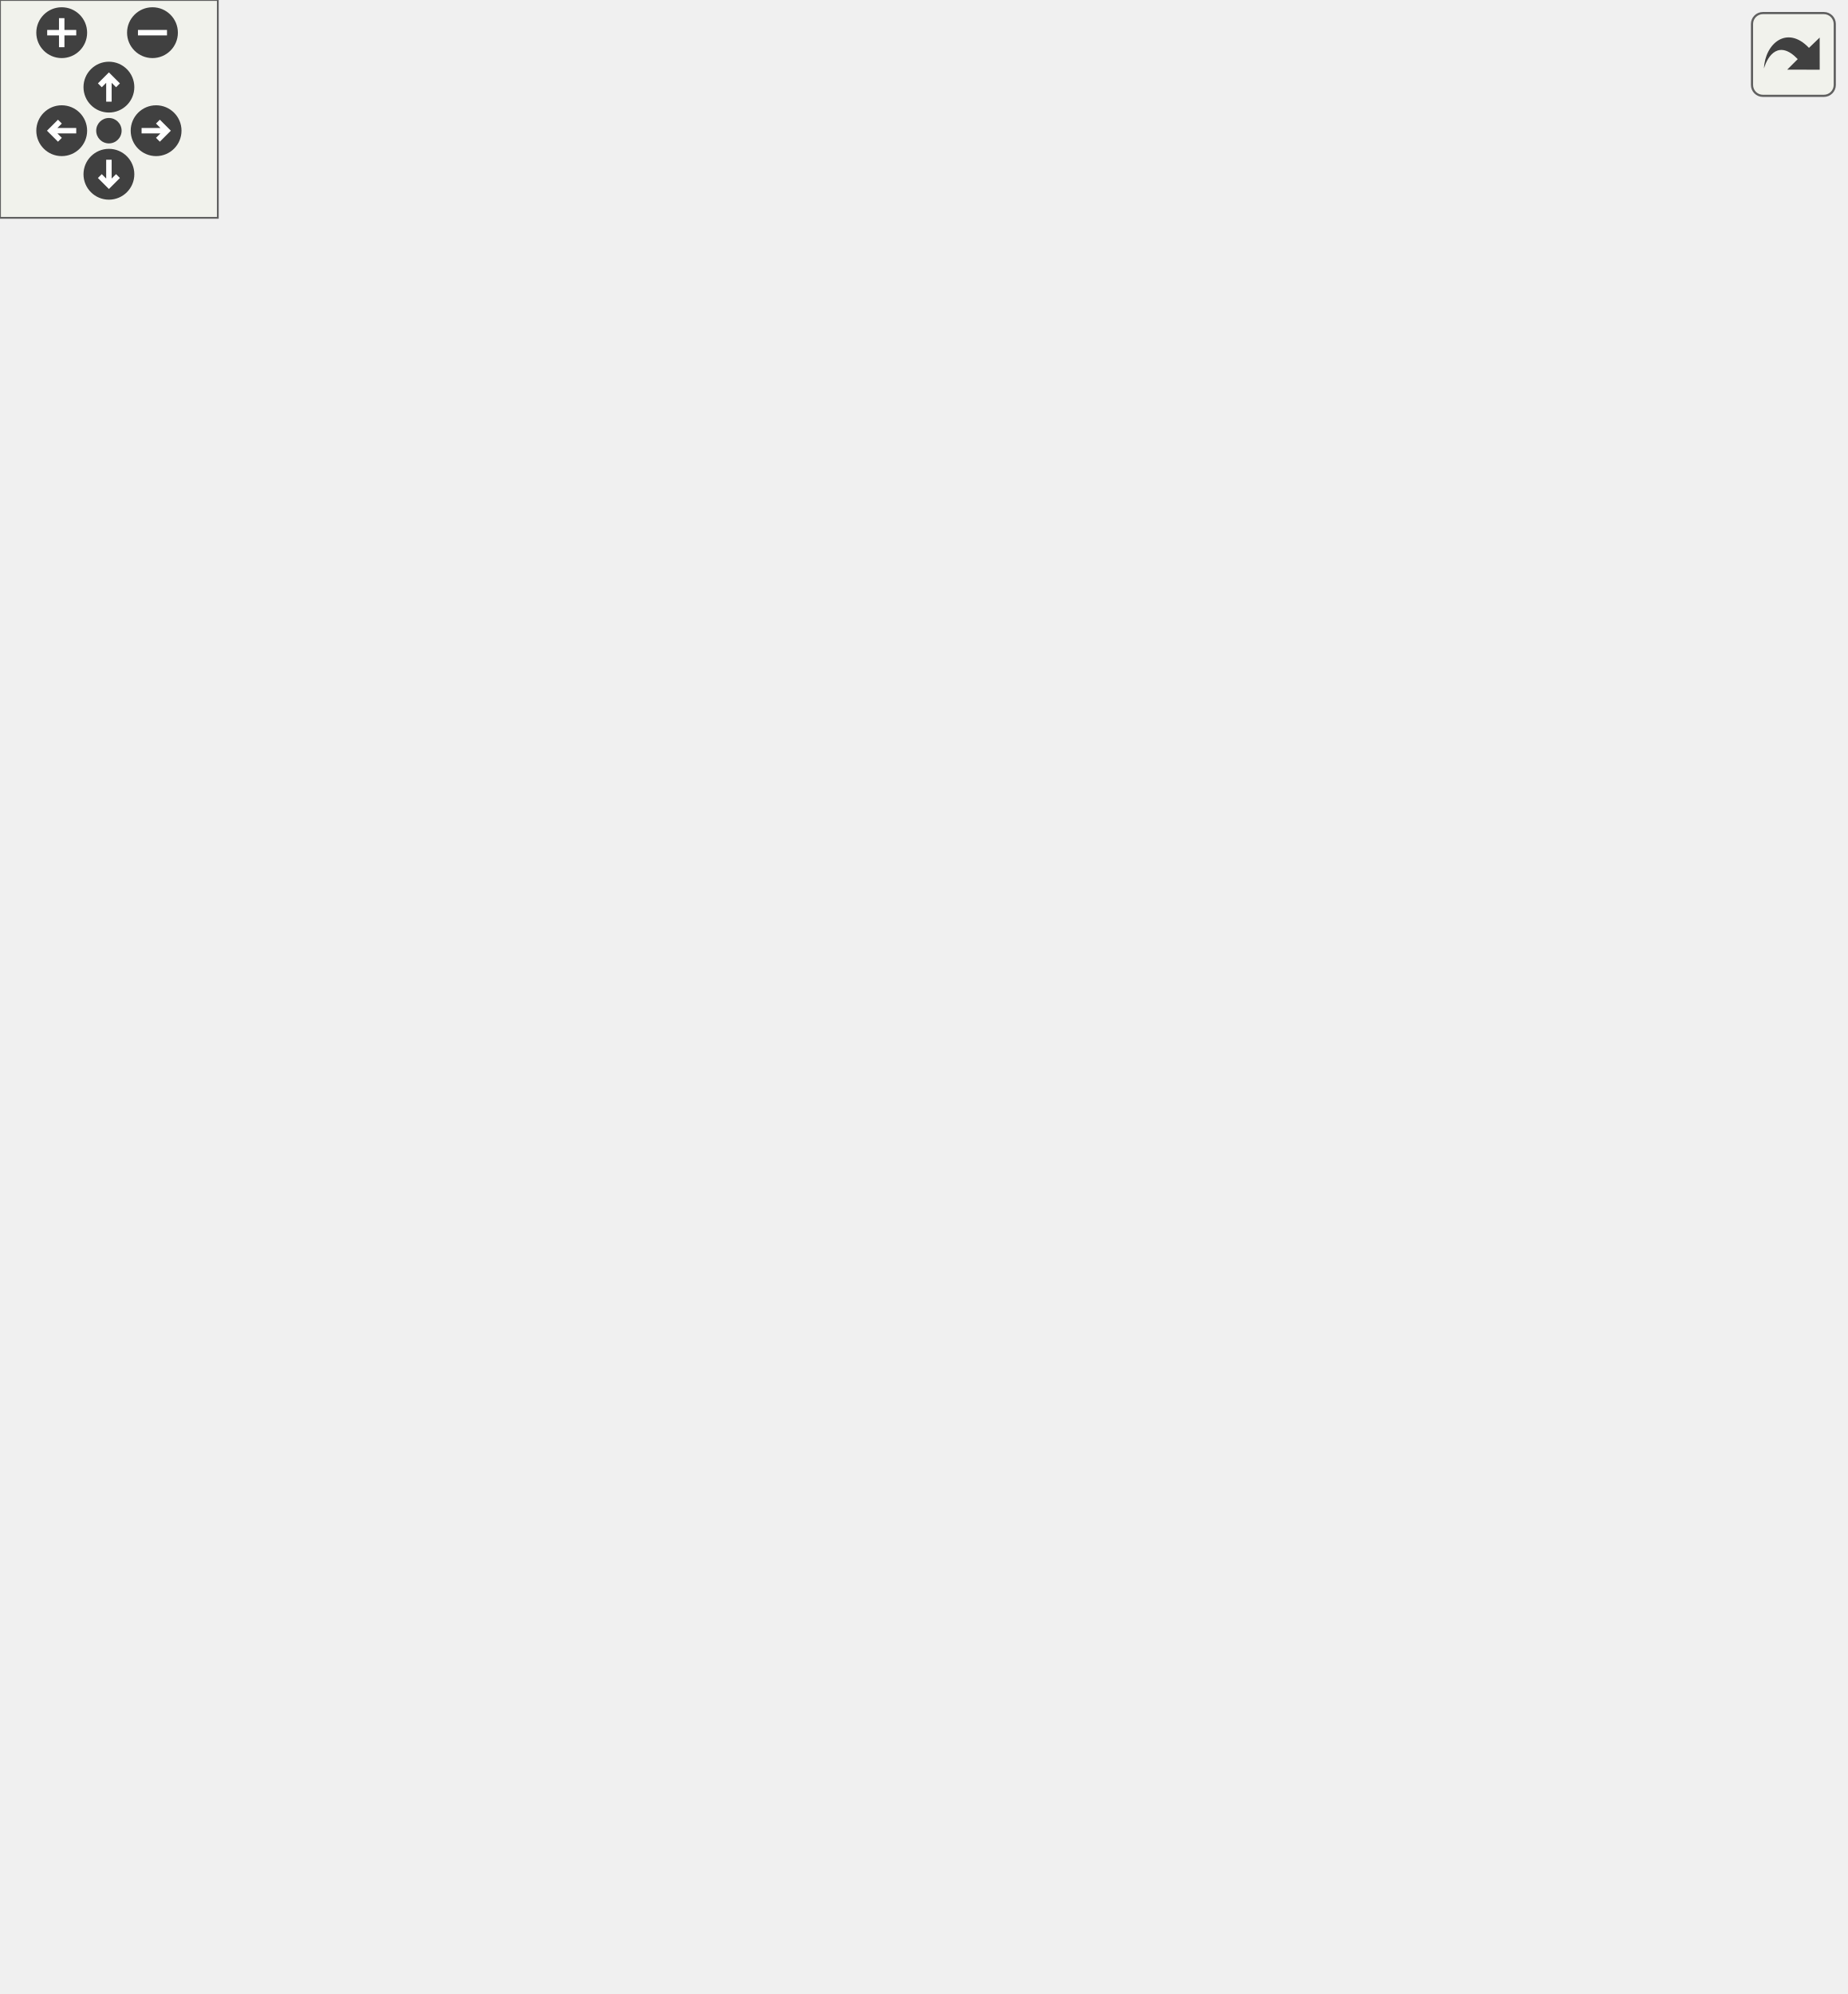
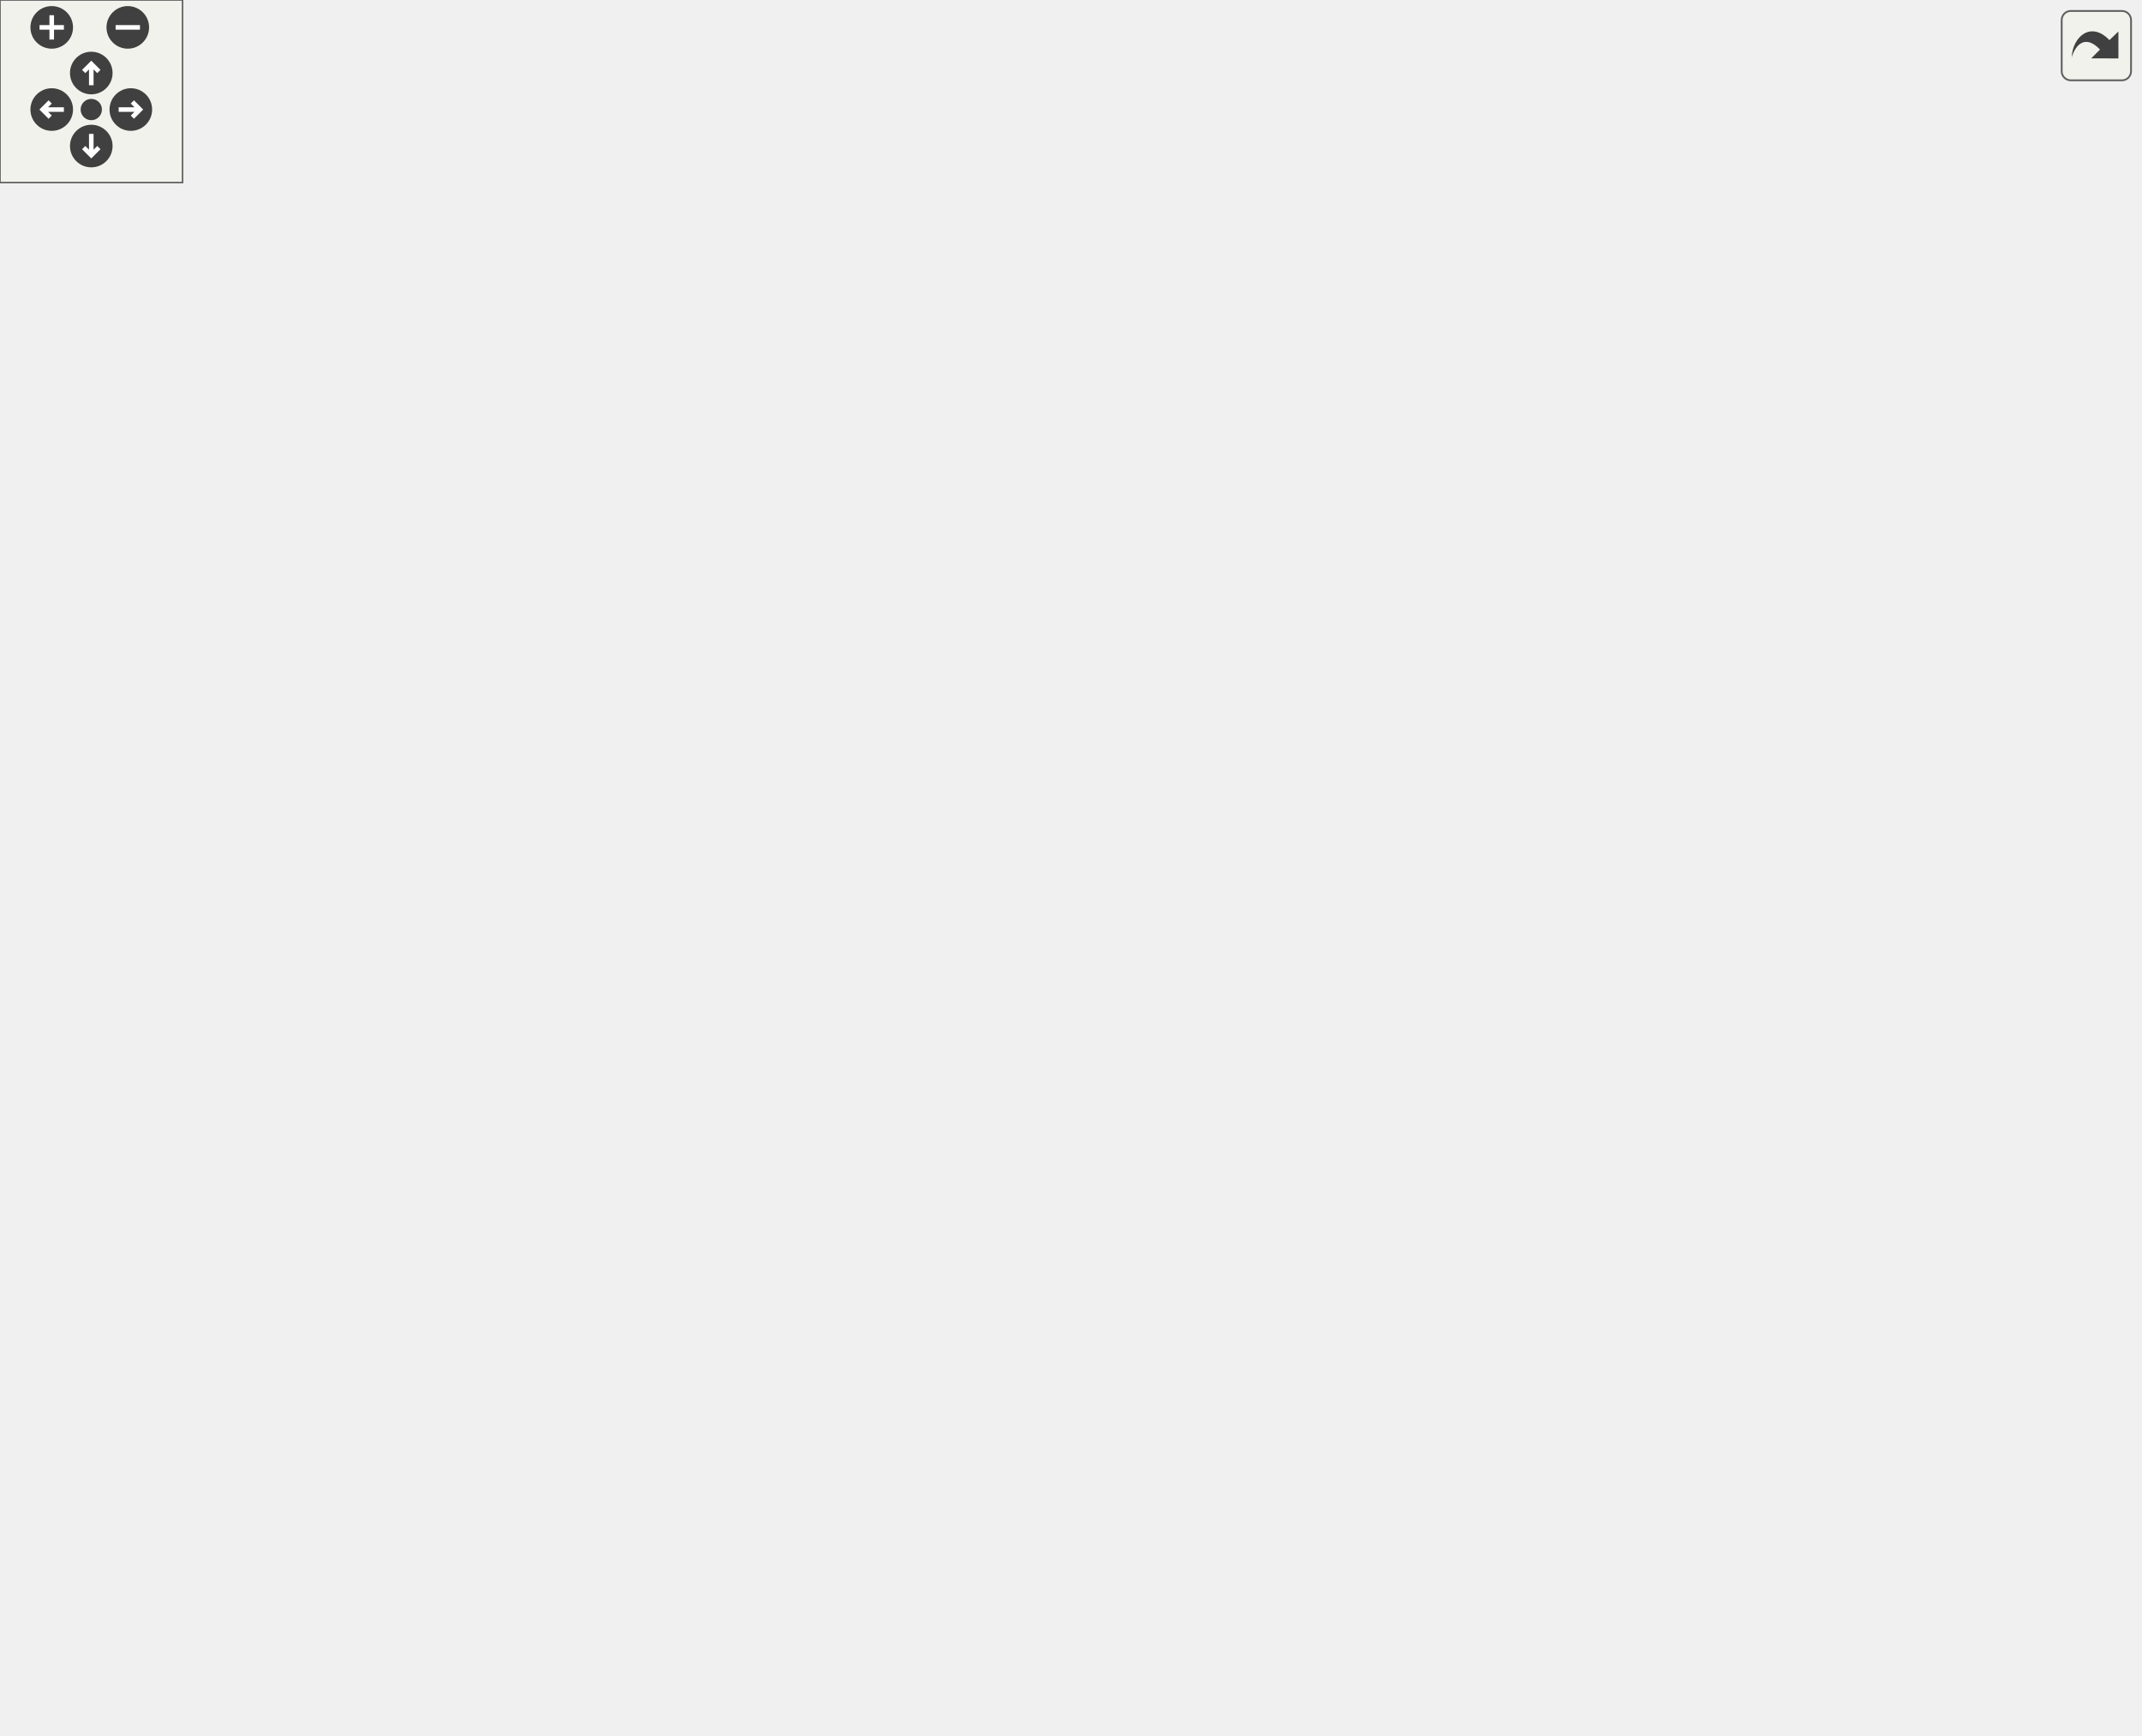
<svg xmlns="http://www.w3.org/2000/svg" xmlns:xlink="http://www.w3.org/1999/xlink" id="main" version="1.1" xml:space="preserve">
  <style type="text/css">
.edge:hover path { stroke: red; }
.edge:hover polygon { stroke: red; fill: red; }
</style>
  <defs>
    <circle id="rim" cx="0" cy="0" r="7" />
    <circle id="rim2" cx="0" cy="0" r="3.5" />
    <g id="zoomPlus">
      <use xlink:href="#rim" fill="#404040">
        <set attributeName="fill" to="#808080" begin="zoomplus.mouseover" end="zoomplus.mouseout" />
      </use>
      <path d="M-4,0h8M0,-4v8" fill="none" stroke="white" stroke-width="1.5" pointer-events="none" />
    </g>
    <g id="zoomMin">
      <use xlink:href="#rim" fill="#404040">
        <set attributeName="fill" to="#808080" begin="zoomminus.mouseover" end="zoomminus.mouseout" />
      </use>
      <path d="M-4,0h8" fill="none" stroke="white" stroke-width="1.5" pointer-events="none" />
    </g>
    <g id="dirArrow">
      <path fill="none" stroke="white" stroke-width="1.5" d="M0,-3.0v7 M-2.5,-0.5L0,-3.0L2.5,-0.5" />
    </g>
    <g id="resetDef">
      <use xlink:href="#rim2" fill="#404040">
        <set attributeName="fill" to="#808080" begin="reset.mouseover" end="reset.mouseout" />
      </use>
    </g>
  </defs>
  <svg id="graph" class="graph">
    <g id="viewport">
      <g id="node1" class="node">
        <g id="a_node1">
          <a xlink:title="This object is responsible for managing hotkeys at runtime.">
            <polygon fill="#bfbfbf" stroke="black" points="121.5,-0.5 121.5,-244.5 290.5,-244.5 290.5,-0.5 121.5,-0.5" />
            <text text-anchor="start" x="129.5" y="-232.5" font-family="Helvetica,sans-Serif" font-size="10.00">VolumeControl.Hotkeys.Hotkey</text>
            <text text-anchor="middle" x="206" y="-221.5" font-family="Helvetica,sans-Serif" font-size="10.00">Manager</text>
            <polyline fill="none" stroke="black" points="121.5,-214.5 290.5,-214.5 " />
            <text text-anchor="start" x="129.5" y="-202.5" font-family="Helvetica,sans-Serif" font-size="10.00">+ OwnerHandle</text>
            <text text-anchor="start" x="129.5" y="-191.5" font-family="Helvetica,sans-Serif" font-size="10.00">+ CollectionChanged</text>
            <text text-anchor="start" x="129.5" y="-180.5" font-family="Helvetica,sans-Serif" font-size="10.00">+ Hotkeys</text>
            <text text-anchor="start" x="129.5" y="-169.5" font-family="Helvetica,sans-Serif" font-size="10.00">+ AllSelected</text>
            <polyline fill="none" stroke="black" points="121.5,-162.5 290.5,-162.5 " />
            <text text-anchor="start" x="129.5" y="-150.5" font-family="Helvetica,sans-Serif" font-size="10.00">+ HotkeyManager()</text>
            <text text-anchor="start" x="129.5" y="-139.5" font-family="Helvetica,sans-Serif" font-size="10.00">+ AddHotkey()</text>
            <text text-anchor="start" x="129.5" y="-128.5" font-family="Helvetica,sans-Serif" font-size="10.00">+ AddHotkey()</text>
            <text text-anchor="start" x="129.5" y="-117.5" font-family="Helvetica,sans-Serif" font-size="10.00">+ AddHotkey()</text>
            <text text-anchor="start" x="129.5" y="-106.5" font-family="Helvetica,sans-Serif" font-size="10.00">+ DelHotkey()</text>
            <text text-anchor="start" x="129.5" y="-95.5" font-family="Helvetica,sans-Serif" font-size="10.00">+ DelHotkey()</text>
            <text text-anchor="start" x="129.5" y="-84.5" font-family="Helvetica,sans-Serif" font-size="10.00">+ DelAllHotkeys()</text>
            <text text-anchor="start" x="129.5" y="-73.5" font-family="Helvetica,sans-Serif" font-size="10.00">+ GetHotkey()</text>
            <text text-anchor="start" x="129.5" y="-62.5" font-family="Helvetica,sans-Serif" font-size="10.00">+ LoadHotkeys()</text>
            <text text-anchor="start" x="129.5" y="-51.5" font-family="Helvetica,sans-Serif" font-size="10.00">+ SaveHotkeys()</text>
            <text text-anchor="start" x="129.5" y="-40.5" font-family="Helvetica,sans-Serif" font-size="10.00">+ ResetHotkeys()</text>
            <text text-anchor="start" x="129.5" y="-29.5" font-family="Helvetica,sans-Serif" font-size="10.00">+ Dispose()</text>
            <text text-anchor="start" x="129.5" y="-18.5" font-family="Helvetica,sans-Serif" font-size="10.00"># NotifyPropertyChanged()</text>
            <text text-anchor="start" x="129.5" y="-7.5" font-family="Helvetica,sans-Serif" font-size="10.00"># HwndHook()</text>
          </a>
        </g>
      </g>
      <g id="node2" class="node">
        <g id="a_node2">
          <a xlink:title=" ">
            <polygon fill="none" stroke="#bfbfbf" points="0,-309 0,-366 140,-366 140,-309 0,-309" />
            <text text-anchor="middle" x="70" y="-354" font-family="Helvetica,sans-Serif" font-size="10.00">INotifyCollectionChanged</text>
            <polyline fill="none" stroke="#bfbfbf" points="0,-347 140,-347 " />
            <text text-anchor="middle" x="70" y="-335" font-family="Helvetica,sans-Serif" font-size="10.00"> </text>
            <polyline fill="none" stroke="#bfbfbf" points="0,-328 140,-328 " />
            <text text-anchor="middle" x="70" y="-316" font-family="Helvetica,sans-Serif" font-size="10.00"> </text>
          </a>
        </g>
      </g>
      <g id="edge1" class="edge">
        <path fill="none" stroke="midnightblue" d="M93.39,-299.87C103.39,-284.2 115.7,-264.92 128.47,-244.92" />
        <polygon fill="none" stroke="midnightblue" points="90.21,-298.34 87.78,-308.65 96.11,-302.11 90.21,-298.34" />
      </g>
      <g id="node3" class="node">
        <g id="a_node3">
          <a xlink:title=" ">
-             <polygon fill="none" stroke="#bfbfbf" points="91.5,-426 91.5,-483 224.5,-483 224.5,-426 91.5,-426" />
-             <text text-anchor="middle" x="158" y="-471" font-family="Helvetica,sans-Serif" font-size="10.00">INotifyPropertyChanged</text>
-             <polyline fill="none" stroke="#bfbfbf" points="91.5,-464 224.5,-464 " />
-             <text text-anchor="middle" x="158" y="-452" font-family="Helvetica,sans-Serif" font-size="10.00"> </text>
-             <polyline fill="none" stroke="#bfbfbf" points="91.5,-445 224.5,-445 " />
-             <text text-anchor="middle" x="158" y="-433" font-family="Helvetica,sans-Serif" font-size="10.00"> </text>
+             <polygon fill="none" stroke="#bfbfbf" points="82.5,-441.5 82.5,-498.5 215.5,-498.5 215.5,-441.5 82.5,-441.5" />
+             <text text-anchor="middle" x="149" y="-486.5" font-family="Helvetica,sans-Serif" font-size="10.00">INotifyPropertyChanged</text>
+             <polyline fill="none" stroke="#bfbfbf" points="82.5,-479.5 215.5,-479.5 " />
+             <text text-anchor="middle" x="149" y="-467.5" font-family="Helvetica,sans-Serif" font-size="10.00"> </text>
+             <polyline fill="none" stroke="#bfbfbf" points="82.5,-460.5 215.5,-460.5 " />
+             <text text-anchor="middle" x="149" y="-448.5" font-family="Helvetica,sans-Serif" font-size="10.00"> </text>
          </a>
        </g>
      </g>
      <g id="edge2" class="edge">
-         <path fill="none" stroke="midnightblue" d="M163.46,-415.98C169.5,-374.41 179.57,-305.23 188.39,-244.59" />
-         <polygon fill="none" stroke="midnightblue" points="159.99,-415.53 162.01,-425.93 166.91,-416.54 159.99,-415.53" />
+         <path fill="none" stroke="midnightblue" d="M155.23,-431.22C162.59,-386.64 175.18,-310.3 185.99,-244.8" />
+         <polygon fill="none" stroke="midnightblue" points="151.74,-430.87 153.57,-441.31 158.65,-432.01 151.74,-430.87" />
      </g>
      <g id="node5" class="node">
        <g id="a_node5">
          <a xlink:href="interface_volume_control_1_1_hotkeys_1_1_interfaces_1_1_i_hotkey_action_manager.html" target="_top" xlink:title="Represents a hotkey action manager object, which contains the list of IActionBindings used in the hot...">
            <polygon fill="none" stroke="black" points="196,-292.5 196,-382.5 382,-382.5 382,-292.5 196,-292.5" />
            <text text-anchor="start" x="204" y="-370.5" font-family="Helvetica,sans-Serif" font-size="10.00">VolumeControl.Hotkeys.Interfaces.</text>
            <text text-anchor="middle" x="289" y="-359.5" font-family="Helvetica,sans-Serif" font-size="10.00">IHotkeyActionManager</text>
            <polyline fill="none" stroke="black" points="196,-352.5 382,-352.5 " />
-             <text text-anchor="start" x="204" y="-340.5" font-family="Helvetica,sans-Serif" font-size="10.00">+ NullAction</text>
+             <text text-anchor="start" x="204" y="-340.5" font-family="Helvetica,sans-Serif" font-size="10.00">+ NullActionHandler</text>
            <text text-anchor="start" x="204" y="-329.5" font-family="Helvetica,sans-Serif" font-size="10.00">+ Bindings</text>
            <text text-anchor="start" x="204" y="-318.5" font-family="Helvetica,sans-Serif" font-size="10.00">+ this[string actionName]</text>
            <polyline fill="none" stroke="black" points="196,-311.5 382,-311.5 " />
            <text text-anchor="start" x="204" y="-299.5" font-family="Helvetica,sans-Serif" font-size="10.00">+ GetActionNames()</text>
          </a>
        </g>
      </g>
      <g id="edge6" class="edge">
-         <path fill="none" stroke="midnightblue" d="M197.25,-419.04C210.27,-407.61 224.96,-394.72 238.7,-382.66" />
-         <polygon fill="none" stroke="midnightblue" points="194.58,-416.73 189.38,-425.95 199.2,-421.99 194.58,-416.73" />
+         <path fill="none" stroke="midnightblue" d="M186.26,-434.27C203.28,-418.4 223.64,-399.43 241.72,-382.57" />
+         <polygon fill="none" stroke="midnightblue" points="183.62,-431.95 178.69,-441.32 188.39,-437.07 183.62,-431.95" />
      </g>
      <g id="node4" class="node">
        <g id="a_node4">
          <a xlink:title=" ">
            <polygon fill="none" stroke="#bfbfbf" points="400,-309 400,-366 474,-366 474,-309 400,-309" />
            <text text-anchor="middle" x="437" y="-354" font-family="Helvetica,sans-Serif" font-size="10.00">IDisposable</text>
            <polyline fill="none" stroke="#bfbfbf" points="400,-347 474,-347 " />
            <text text-anchor="middle" x="437" y="-335" font-family="Helvetica,sans-Serif" font-size="10.00"> </text>
            <polyline fill="none" stroke="#bfbfbf" points="400,-328 474,-328 " />
            <text text-anchor="middle" x="437" y="-316" font-family="Helvetica,sans-Serif" font-size="10.00"> </text>
          </a>
        </g>
      </g>
      <g id="edge3" class="edge">
        <path fill="none" stroke="midnightblue" d="M401.06,-301.53C397.67,-298.29 394.28,-295.08 391,-292 358.53,-261.52 322.41,-228.44 290.76,-199.72" />
        <polygon fill="none" stroke="midnightblue" points="398.78,-304.19 408.42,-308.59 403.63,-299.14 398.78,-304.19" />
      </g>
      <g id="edge4" class="edge">
        <path fill="none" stroke="#404040" d="M271.8,-292.37C267.54,-281.43 262.75,-269.15 257.76,-256.32" />
        <polygon fill="none" stroke="#404040" points="257.67,-256.1 251.77,-251.97 253.32,-244.92 259.22,-249.06 257.67,-256.1" />
        <text text-anchor="middle" x="289" y="-266" font-family="Helvetica,sans-Serif" font-size="10.00"> +Actions</text>
      </g>
      <g id="node6" class="node">
        <g id="a_node6">
          <a xlink:href="interface_volume_control_1_1_core_1_1_i_base_addon.html" target="_top" xlink:title="Represents an addon object.  You can't directly implement this interface; inherit from the abstract c...">
-             <polygon fill="none" stroke="black" points="242.5,-420.5 242.5,-488.5 353.5,-488.5 353.5,-420.5 242.5,-420.5" />
-             <text text-anchor="middle" x="298" y="-476.5" font-family="Helvetica,sans-Serif" font-size="10.00">IBaseAddon</text>
-             <polyline fill="none" stroke="black" points="242.5,-469.5 353.5,-469.5 " />
-             <text text-anchor="start" x="250.5" y="-457.5" font-family="Helvetica,sans-Serif" font-size="10.00">+ Attribute</text>
-             <text text-anchor="start" x="250.5" y="-446.5" font-family="Helvetica,sans-Serif" font-size="10.00">+ Types</text>
-             <polyline fill="none" stroke="black" points="242.5,-439.5 353.5,-439.5 " />
-             <text text-anchor="start" x="250.5" y="-427.5" font-family="Helvetica,sans-Serif" font-size="10.00">+ LoadFromTypes()</text>
+             <polygon fill="none" stroke="black" points="233.5,-436 233.5,-504 344.5,-504 344.5,-436 233.5,-436" />
+             <text text-anchor="middle" x="289" y="-492" font-family="Helvetica,sans-Serif" font-size="10.00">IBaseAddon</text>
+             <polyline fill="none" stroke="black" points="233.5,-485 344.5,-485 " />
+             <text text-anchor="start" x="241.5" y="-473" font-family="Helvetica,sans-Serif" font-size="10.00">+ Attribute</text>
+             <text text-anchor="start" x="241.5" y="-462" font-family="Helvetica,sans-Serif" font-size="10.00">+ Types</text>
+             <polyline fill="none" stroke="black" points="233.5,-455 344.5,-455 " />
+             <text text-anchor="start" x="241.5" y="-443" font-family="Helvetica,sans-Serif" font-size="10.00">+ LoadFromTypes()</text>
          </a>
        </g>
      </g>
      <g id="edge5" class="edge">
-         <path fill="none" stroke="midnightblue" d="M294.6,-410.05C293.9,-401.15 293.17,-391.76 292.47,-382.82" />
-         <polygon fill="none" stroke="midnightblue" points="291.13,-410.54 295.4,-420.24 298.11,-409.99 291.13,-410.54" />
+         <path fill="none" stroke="midnightblue" d="M289,-425.5C289,-411.69 289,-396.4 289,-382.55" />
+         <polygon fill="none" stroke="midnightblue" points="285.5,-425.73 289,-435.73 292.5,-425.73 285.5,-425.73" />
      </g>
      <g id="node7" class="node">
        <g id="a_node7">
          <a xlink:title=" ">
-             <polygon fill="none" stroke="#bfbfbf" points="372,-426 372,-483 508,-483 508,-426 372,-426" />
-             <text text-anchor="middle" x="440" y="-471" font-family="Helvetica,sans-Serif" font-size="10.00">INotifyPropertyChanging</text>
-             <polyline fill="none" stroke="#bfbfbf" points="372,-464 508,-464 " />
-             <text text-anchor="middle" x="440" y="-452" font-family="Helvetica,sans-Serif" font-size="10.00"> </text>
-             <polyline fill="none" stroke="#bfbfbf" points="372,-445 508,-445 " />
-             <text text-anchor="middle" x="440" y="-433" font-family="Helvetica,sans-Serif" font-size="10.00"> </text>
+             <polygon fill="none" stroke="#bfbfbf" points="363,-441.5 363,-498.5 499,-498.5 499,-441.5 363,-441.5" />
+             <text text-anchor="middle" x="431" y="-486.5" font-family="Helvetica,sans-Serif" font-size="10.00">INotifyPropertyChanging</text>
+             <polyline fill="none" stroke="#bfbfbf" points="363,-479.5 499,-479.5 " />
+             <text text-anchor="middle" x="431" y="-467.5" font-family="Helvetica,sans-Serif" font-size="10.00"> </text>
+             <polyline fill="none" stroke="#bfbfbf" points="363,-460.5 499,-460.5 " />
+             <text text-anchor="middle" x="431" y="-448.5" font-family="Helvetica,sans-Serif" font-size="10.00"> </text>
          </a>
        </g>
      </g>
      <g id="edge7" class="edge">
-         <path fill="none" stroke="midnightblue" d="M395.61,-419.69C380.38,-408.1 363.12,-394.95 346.98,-382.66" />
-         <polygon fill="none" stroke="midnightblue" points="393.76,-422.68 403.83,-425.95 398,-417.11 393.76,-422.68" />
+         <path fill="none" stroke="midnightblue" d="M393.21,-434.27C375.94,-418.4 355.3,-399.43 336.95,-382.57" />
+         <polygon fill="none" stroke="midnightblue" points="391.15,-437.13 400.89,-441.32 395.89,-431.98 391.15,-437.13" />
+       </g>
+       <g id="node8" class="node">
+         <g id="a_node8">
+           <a xlink:href="interface_volume_control_1_1_hotkeys_1_1_interfaces_1_1_i_action_binding.html" target="_top" xlink:title="Represents an action binding object, which is a container for reflective method information used to c...">
+             <polygon fill="none" stroke="black" points="517,-430.5 517,-509.5 703,-509.5 703,-430.5 517,-430.5" />
+             <text text-anchor="start" x="525" y="-497.5" font-family="Helvetica,sans-Serif" font-size="10.00">VolumeControl.Hotkeys.Interfaces.</text>
+             <text text-anchor="middle" x="610" y="-486.5" font-family="Helvetica,sans-Serif" font-size="10.00">IActionBinding</text>
+             <polyline fill="none" stroke="black" points="517,-479.5 703,-479.5 " />
+             <text text-anchor="start" x="525" y="-467.5" font-family="Helvetica,sans-Serif" font-size="10.00">+ Name</text>
+             <text text-anchor="start" x="525" y="-456.5" font-family="Helvetica,sans-Serif" font-size="10.00">+ Description</text>
+             <polyline fill="none" stroke="black" points="517,-449.5 703,-449.5 " />
+             <text text-anchor="start" x="525" y="-437.5" font-family="Helvetica,sans-Serif" font-size="10.00">+ HandleKeyEvent()</text>
+           </a>
+         </g>
+       </g>
+       <g id="edge8" class="edge">
+         <path fill="none" stroke="#404040" d="M516.99,-433.35C480.92,-419.32 439.07,-402.79 393.42,-383.97" />
+         <polygon fill="none" stroke="#404040" points="393.14,-383.85 386.07,-385.25 382.05,-379.27 389.12,-377.86 393.14,-383.85" />
+         <text text-anchor="middle" x="487" y="-404" font-family="Helvetica,sans-Serif" font-size="10.00"> +NullAction</text>
      </g>
    </g>
  </svg>
  <g id="navigator" transform="translate(0 0)" fill="#404254">
    <rect fill="#f2f5e9" fill-opacity="0.5" stroke="#606060" stroke-width=".5" x="0" y="0" width="60" height="60" />
    <use id="zoomplus" xlink:href="#zoomPlus" x="17" y="9" />
    <use id="zoomminus" xlink:href="#zoomMin" x="42" y="9" />
    <use id="reset" xlink:href="#resetDef" x="30" y="36" />
    <g id="arrowUp" xlink:href="#dirArrow" transform="translate(30 24)">
      <use xlink:href="#rim" fill="#404040">
        <set attributeName="fill" to="#808080" begin="arrowUp.mouseover" end="arrowUp.mouseout" />
      </use>
      <path fill="none" stroke="white" stroke-width="1.5" d="M0,-3.0v7 M-2.5,-0.5L0,-3.0L2.5,-0.5" />
    </g>
    <g id="arrowRight" xlink:href="#dirArrow" transform="rotate(90) translate(36 -43)">
      <use xlink:href="#rim" fill="#404040">
        <set attributeName="fill" to="#808080" begin="arrowRight.mouseover" end="arrowRight.mouseout" />
      </use>
      <path fill="none" stroke="white" stroke-width="1.5" d="M0,-3.0v7 M-2.5,-0.5L0,-3.0L2.5,-0.5" />
    </g>
    <g id="arrowDown" xlink:href="#dirArrow" transform="rotate(180) translate(-30 -48)">
      <use xlink:href="#rim" fill="#404040">
        <set attributeName="fill" to="#808080" begin="arrowDown.mouseover" end="arrowDown.mouseout" />
      </use>
      <path fill="none" stroke="white" stroke-width="1.5" d="M0,-3.0v7 M-2.5,-0.5L0,-3.0L2.5,-0.5" />
    </g>
    <g id="arrowLeft" xlink:href="#dirArrow" transform="rotate(270) translate(-36 17)">
      <use xlink:href="#rim" fill="#404040">
        <set attributeName="fill" to="#808080" begin="arrowLeft.mouseover" end="arrowLeft.mouseout" />
      </use>
      <path fill="none" stroke="white" stroke-width="1.5" d="M0,-3.0v7 M-2.5,-0.5L0,-3.0L2.5,-0.5" />
    </g>
  </g>
  <svg viewBox="0 0 15 15" width="100%" height="30px" preserveAspectRatio="xMaxYMin meet">
    <g id="arrow_out" transform="scale(0.3 0.3)">
      <a xlink:href="class_volume_control_1_1_hotkeys_1_1_hotkey_manager__coll__graph_org.svg" target="_base">
        <rect id="button" ry="5" rx="5" y="6" x="6" height="38" width="38" fill="#f2f5e9" fill-opacity="0.5" stroke="#606060" stroke-width="1.0" />
        <path id="arrow" d="M 11.5,31.437 C 11.94,20.098 22.043,11.323 32.159,21.979 L 37.069,17.246 C 37.069,17.246 37.088,32 37.088,32 L 22.16,31.978 C 22.16,31.978 26.998,27.14 26.998,27.14 C 18.529,18.264 13.292,25.23 11.5,31.437 z" style="fill:#404040;" />
      </a>
    </g>
  </svg>
</svg>
